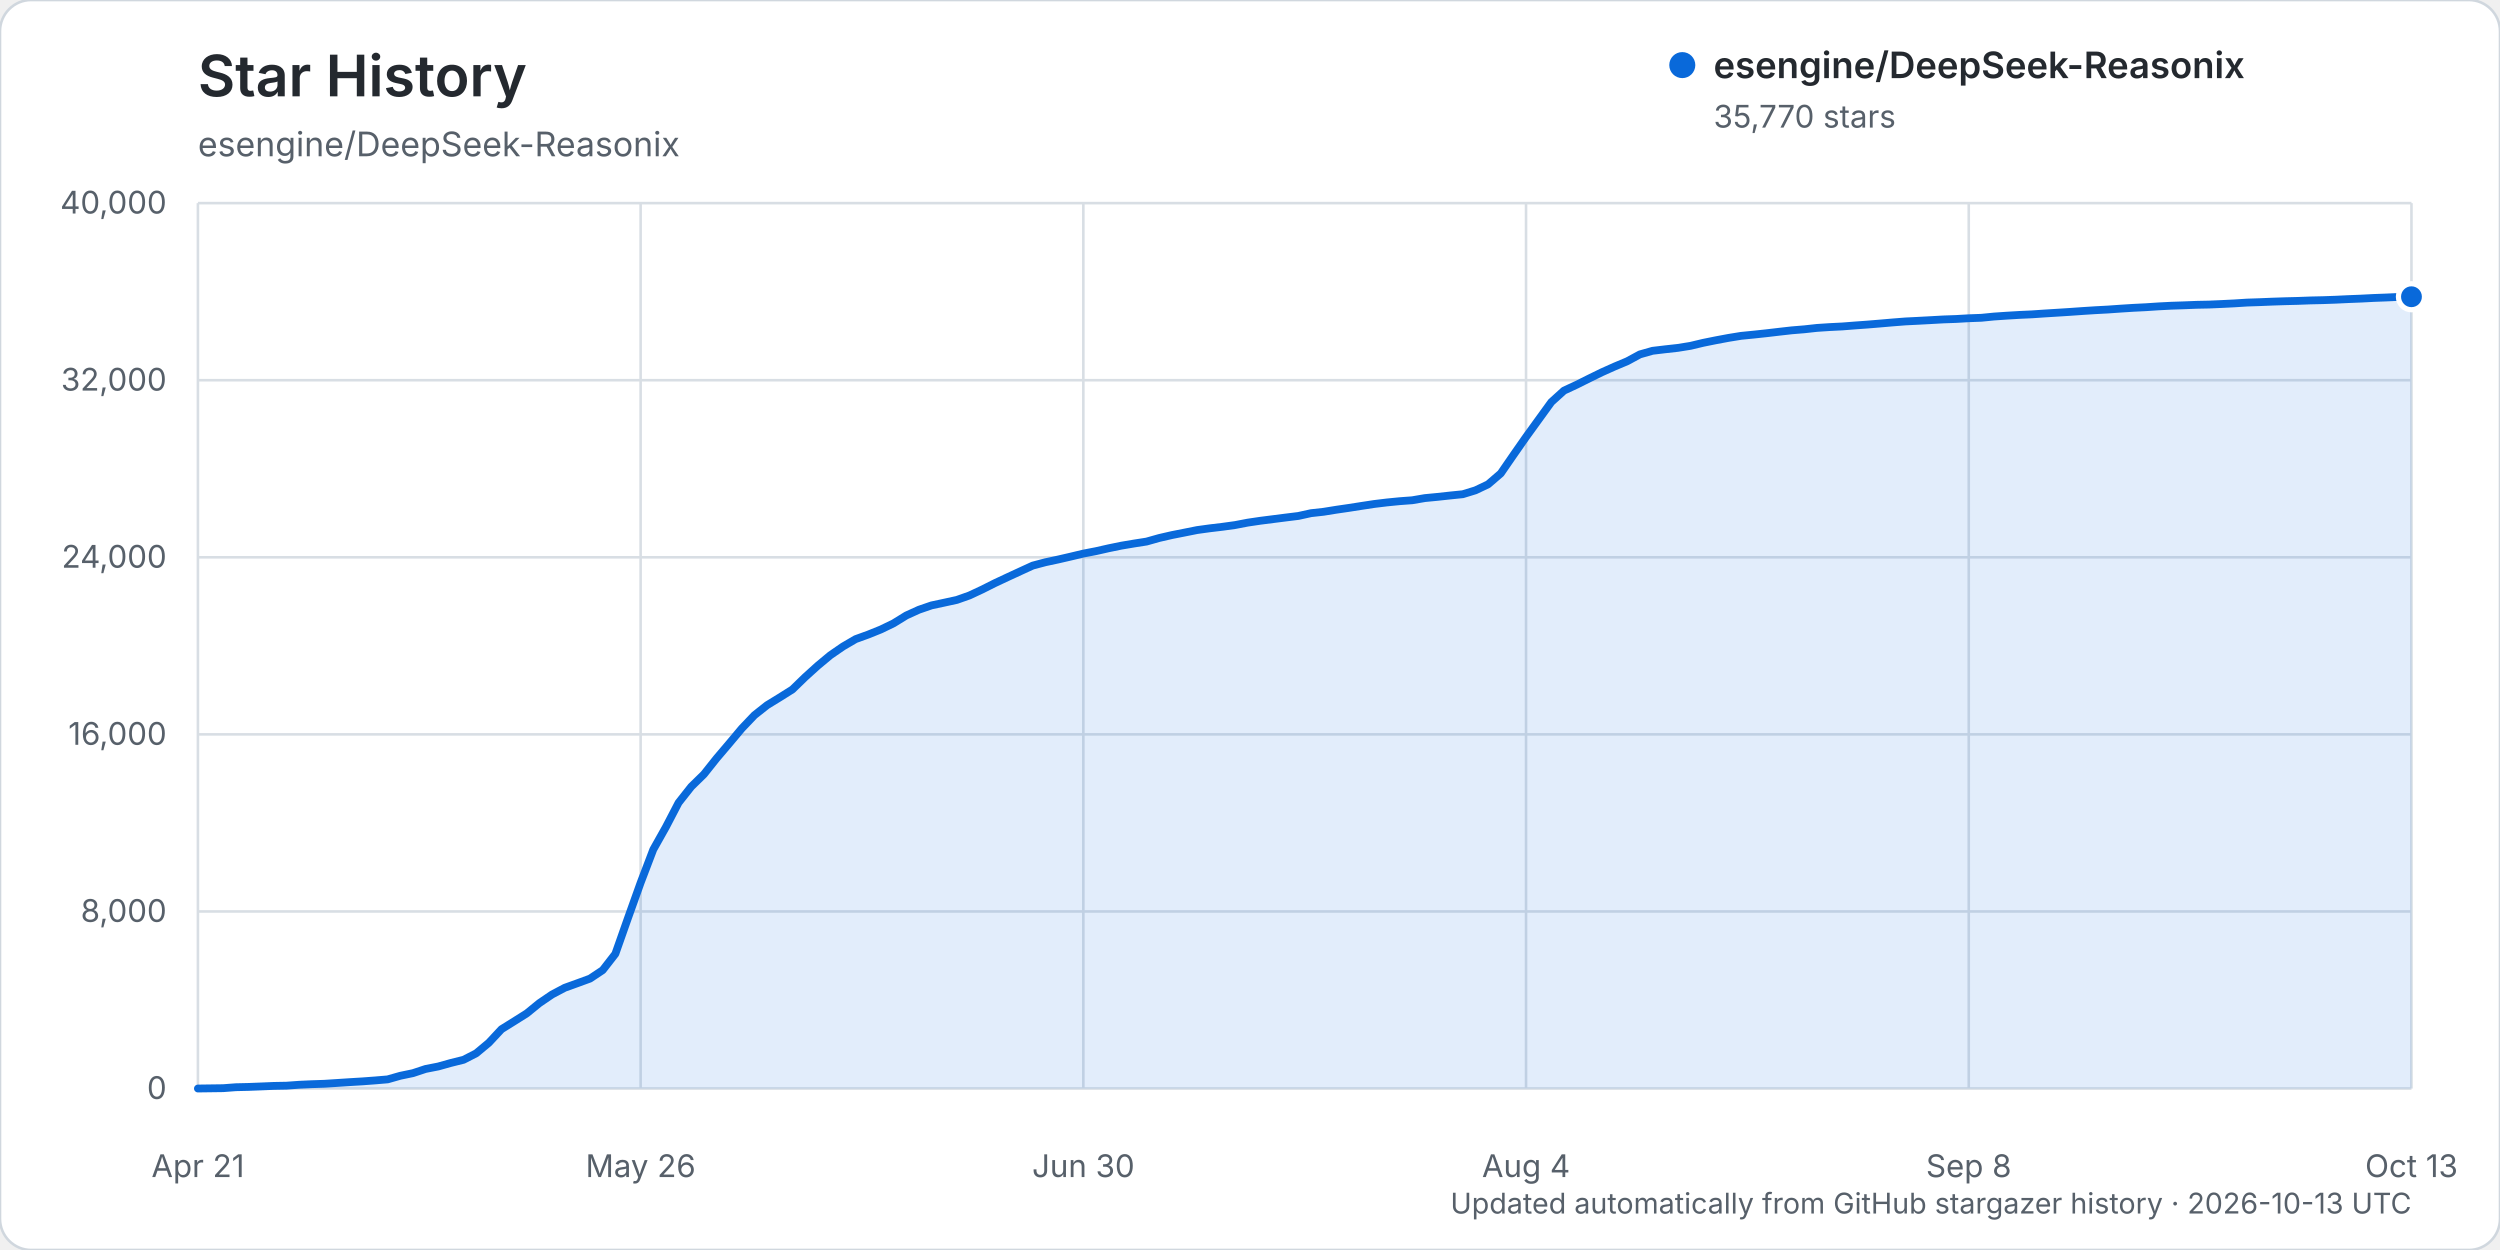
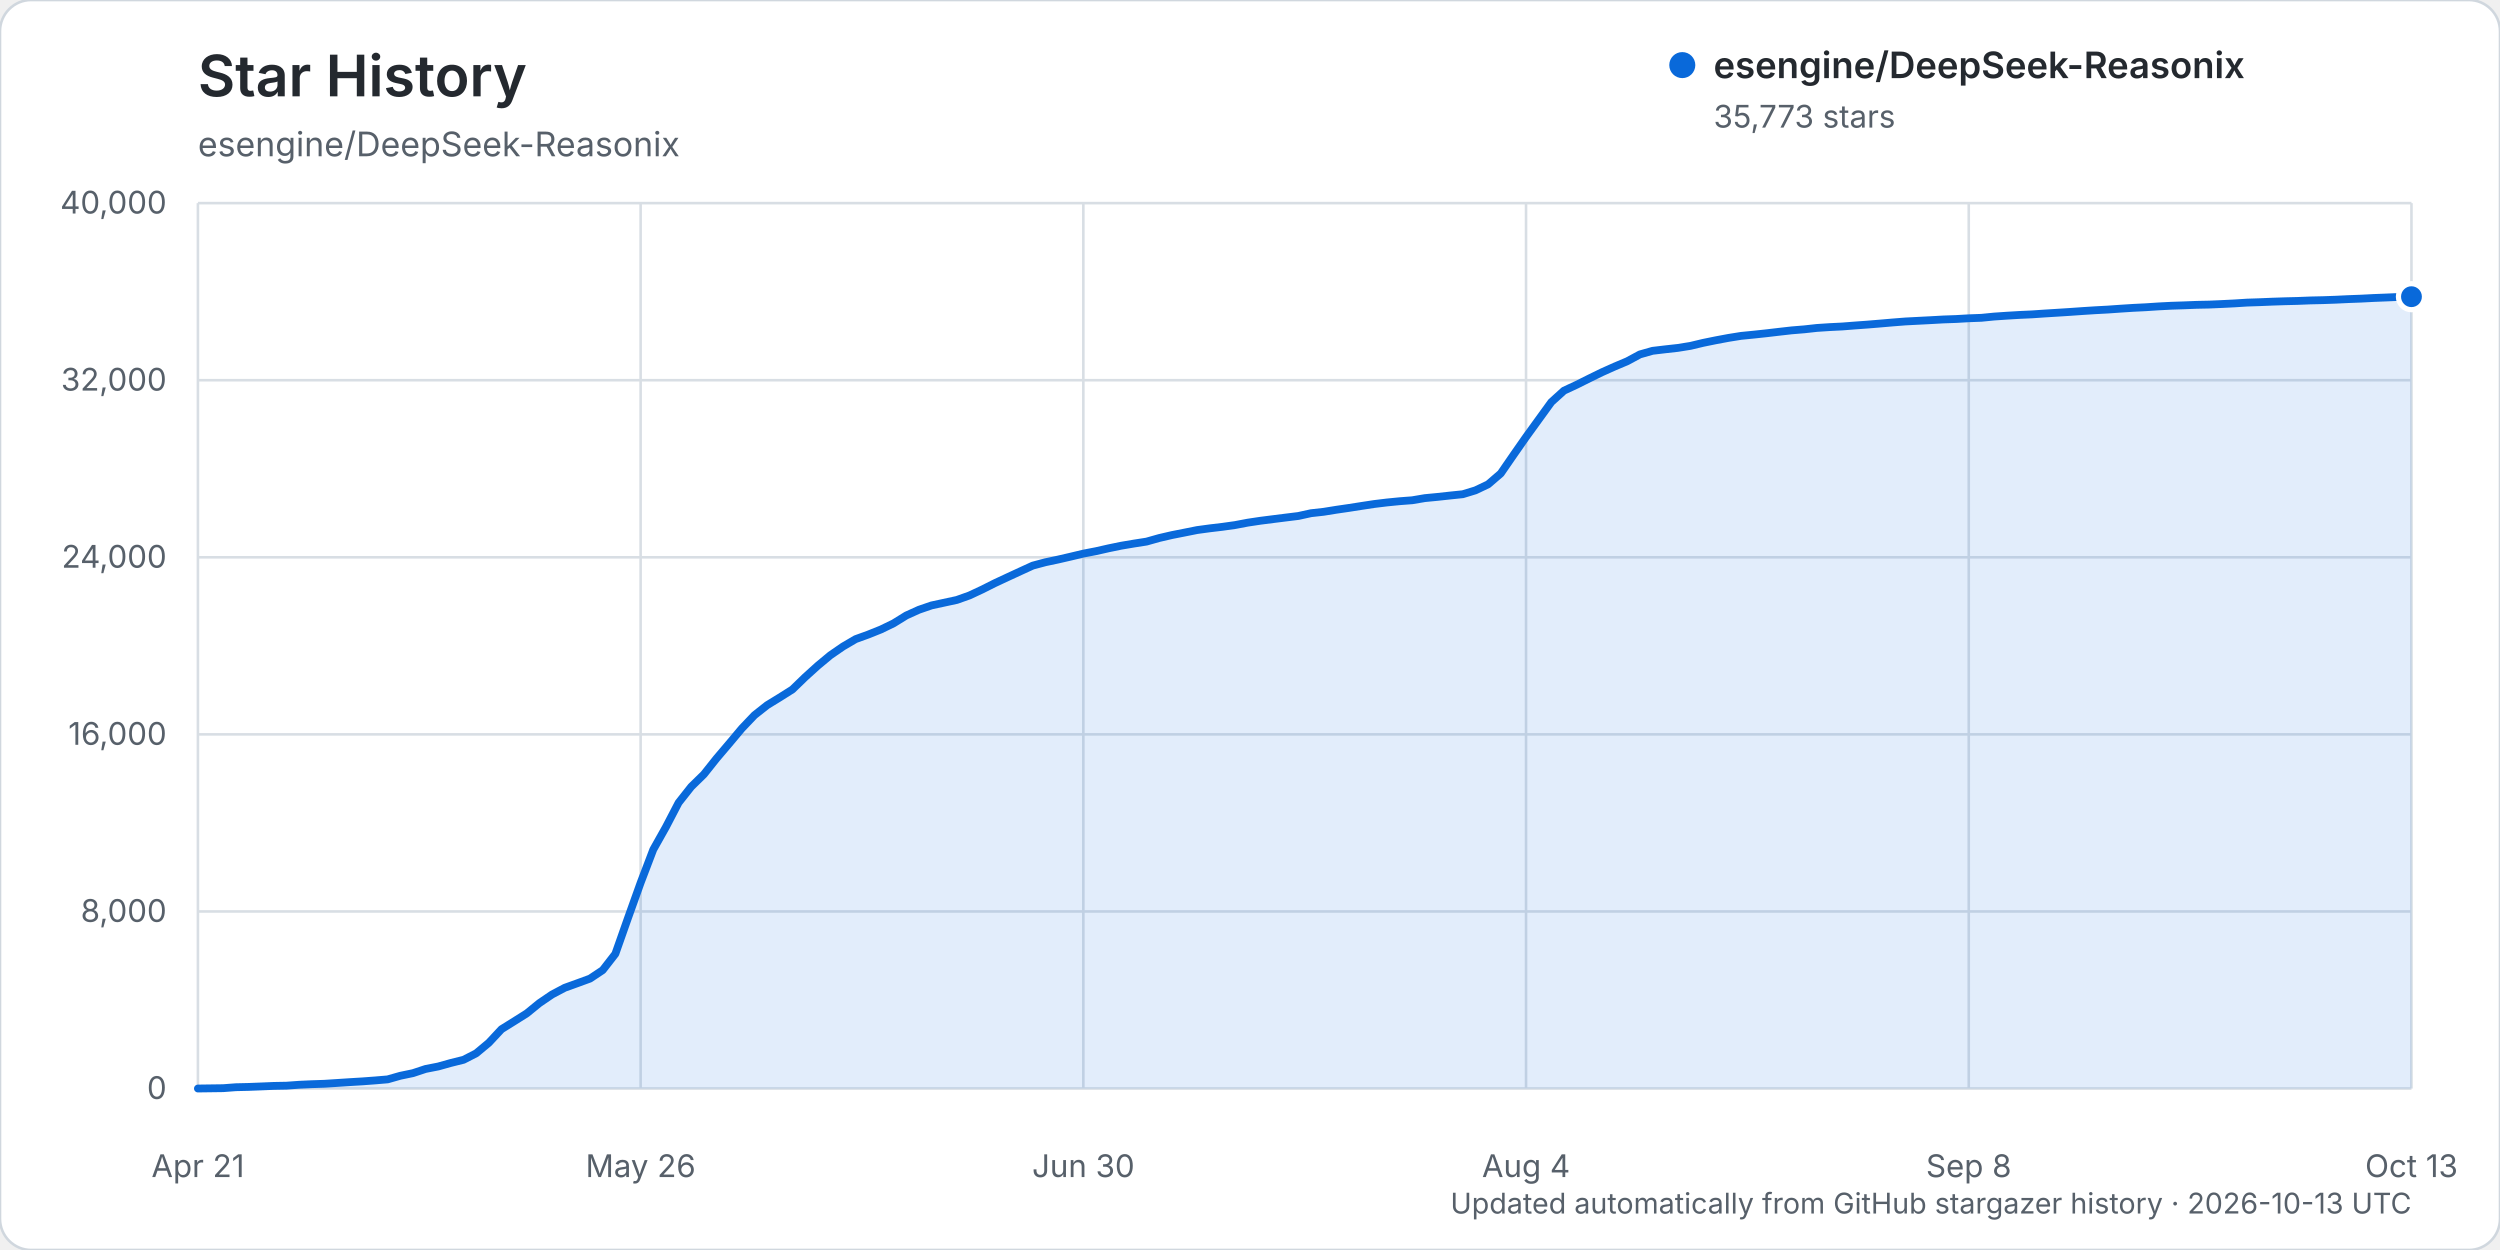
<svg xmlns="http://www.w3.org/2000/svg" width="960" height="480" viewBox="0 0 960 480" role="img" aria-labelledby="title description">
  <rect width="960" height="480" rx="12" fill="#ffffff" stroke="#d0d7de" />
  <text x="76" y="37" fill="#24292f" font-family="-apple-system, BlinkMacSystemFont, 'Segoe UI', sans-serif" font-size="22" font-weight="600">Star History</text>
  <text x="76" y="60" fill="#57606a" font-family="-apple-system, BlinkMacSystemFont, 'Segoe UI', sans-serif" font-size="13">esengine/DeepSeek-Reasonix</text>
  <g font-family="-apple-system, BlinkMacSystemFont, 'Segoe UI', sans-serif">
    <line x1="76" y1="418.00" x2="926" y2="418.00" stroke="#d8dee4" stroke-width="1" />
    <text x="64" y="422.00" text-anchor="end" fill="#57606a" font-size="12">0</text>
    <line x1="76" y1="350.00" x2="926" y2="350.00" stroke="#d8dee4" stroke-width="1" />
    <text x="64" y="354.00" text-anchor="end" fill="#57606a" font-size="12">8,000</text>
    <line x1="76" y1="282.00" x2="926" y2="282.00" stroke="#d8dee4" stroke-width="1" />
    <text x="64" y="286.00" text-anchor="end" fill="#57606a" font-size="12">16,000</text>
    <line x1="76" y1="214.00" x2="926" y2="214.00" stroke="#d8dee4" stroke-width="1" />
    <text x="64" y="218.00" text-anchor="end" fill="#57606a" font-size="12">24,000</text>
    <line x1="76" y1="146.00" x2="926" y2="146.00" stroke="#d8dee4" stroke-width="1" />
    <text x="64" y="150.00" text-anchor="end" fill="#57606a" font-size="12">32,000</text>
    <line x1="76" y1="78.00" x2="926" y2="78.00" stroke="#d8dee4" stroke-width="1" />
    <text x="64" y="82.00" text-anchor="end" fill="#57606a" font-size="12">40,000</text>
    <line x1="76.00" y1="78" x2="76.00" y2="418" stroke="#d8dee4" stroke-width="1" />
    <text x="76.00" y="452" text-anchor="middle" fill="#57606a" font-size="12">Apr 21</text>
    <line x1="246.00" y1="78" x2="246.00" y2="418" stroke="#d8dee4" stroke-width="1" />
    <text x="246.00" y="452" text-anchor="middle" fill="#57606a" font-size="12">May 26</text>
    <line x1="416.00" y1="78" x2="416.00" y2="418" stroke="#d8dee4" stroke-width="1" />
    <text x="416.00" y="452" text-anchor="middle" fill="#57606a" font-size="12">Jun 30</text>
    <line x1="586.00" y1="78" x2="586.00" y2="418" stroke="#d8dee4" stroke-width="1" />
    <text x="586.00" y="452" text-anchor="middle" fill="#57606a" font-size="12">Aug 4</text>
    <line x1="756.00" y1="78" x2="756.00" y2="418" stroke="#d8dee4" stroke-width="1" />
    <text x="756.00" y="452" text-anchor="middle" fill="#57606a" font-size="12">Sep 8</text>
    <line x1="926.00" y1="78" x2="926.00" y2="418" stroke="#d8dee4" stroke-width="1" />
    <text x="926.00" y="452" text-anchor="middle" fill="#57606a" font-size="12">Oct 13</text>
-     <path d="M76.00,417.99 L85.71,417.86 L90.57,417.49 L95.43,417.38 L100.29,417.19 L105.14,416.99 L110.00,416.90 L114.86,416.55 L119.71,416.33 L124.57,416.17 L129.43,415.86 L134.29,415.54 L139.14,415.25 L144.00,414.89 L148.86,414.48 L153.71,413.10 L158.57,412.09 L163.43,410.48 L168.29,409.53 L173.14,408.17 L178.00,406.96 L182.86,404.47 L187.71,400.43 L192.57,395.22 L197.43,392.19 L202.29,389.13 L207.14,385.18 L212.00,381.88 L216.86,379.31 L221.71,377.56 L226.57,375.78 L231.43,372.54 L236.29,366.29 L241.14,352.54 L246.00,338.97 L250.86,326.22 L255.71,317.58 L260.57,308.25 L265.43,302.09 L270.29,297.34 L275.14,291.24 L280.00,285.52 L284.86,279.72 L289.71,274.63 L294.57,270.79 L299.43,267.81 L304.29,264.75 L309.14,260.04 L314.00,255.64 L318.86,251.60 L323.71,248.26 L328.57,245.42 L333.43,243.66 L338.29,241.70 L343.14,239.35 L348.00,236.35 L352.86,234.14 L357.71,232.47 L362.57,231.43 L367.43,230.37 L372.29,228.65 L377.14,226.38 L382.00,223.94 L386.86,221.66 L391.71,219.42 L396.57,217.19 L401.43,215.90 L406.29,214.86 L411.14,213.74 L416.00,212.58 L420.86,211.64 L425.71,210.54 L430.57,209.54 L435.43,208.72 L440.29,207.96 L445.14,206.59 L450.00,205.47 L454.86,204.51 L459.71,203.54 L464.57,202.87 L469.43,202.29 L474.29,201.62 L479.14,200.69 L484.00,199.97 L488.86,199.35 L493.71,198.73 L498.57,198.13 L503.43,197.06 L508.29,196.52 L513.14,195.74 L518.00,195.03 L522.86,194.27 L527.71,193.53 L532.57,192.94 L537.43,192.46 L542.29,192.10 L547.14,191.27 L552.00,190.80 L556.86,190.27 L561.71,189.78 L566.57,188.29 L571.43,185.98 L576.29,181.80 L581.14,174.76 L586.00,167.80 L590.86,161.09 L595.71,154.40 L600.57,150.00 L605.43,147.74 L610.29,145.31 L615.14,142.94 L620.00,140.76 L624.86,138.72 L629.71,136.09 L634.57,134.71 L639.43,134.13 L644.29,133.59 L649.14,132.81 L654.00,131.65 L658.86,130.67 L663.71,129.76 L668.57,128.97 L673.43,128.49 L678.29,127.97 L683.14,127.40 L688.00,126.85 L692.86,126.45 L697.71,125.92 L702.57,125.60 L707.43,125.36 L712.29,124.98 L717.14,124.63 L722.00,124.23 L726.86,123.81 L731.71,123.43 L736.57,123.19 L741.43,122.93 L746.29,122.66 L751.14,122.49 L756.00,122.21 L760.86,122.03 L765.71,121.55 L770.57,121.22 L775.43,120.93 L780.29,120.71 L785.14,120.38 L790.00,120.08 L794.86,119.77 L799.71,119.43 L804.57,119.12 L809.43,118.86 L814.29,118.52 L819.14,118.21 L824.00,117.97 L828.86,117.65 L833.71,117.40 L838.57,117.24 L843.43,117.05 L848.29,116.95 L853.14,116.74 L858.00,116.50 L862.86,116.19 L867.71,116.03 L872.57,115.83 L877.43,115.67 L882.29,115.55 L887.14,115.37 L892.00,115.26 L896.86,115.09 L901.71,114.86 L906.57,114.67 L911.43,114.42 L916.29,114.24 L921.14,114.02 L926.00,113.95 L926.00,418.00 L76.00,418.00 Z" fill="#0969da" opacity="0.12" />
-     <path d="M76.00,417.99 L85.71,417.86 L90.57,417.49 L95.43,417.38 L100.29,417.19 L105.14,416.99 L110.00,416.90 L114.86,416.55 L119.71,416.33 L124.57,416.17 L129.43,415.86 L134.29,415.54 L139.14,415.25 L144.00,414.89 L148.86,414.48 L153.71,413.10 L158.57,412.09 L163.43,410.48 L168.29,409.53 L173.14,408.17 L178.00,406.96 L182.86,404.47 L187.71,400.43 L192.57,395.22 L197.43,392.19 L202.29,389.13 L207.14,385.18 L212.00,381.88 L216.86,379.31 L221.71,377.56 L226.57,375.78 L231.43,372.54 L236.29,366.29 L241.14,352.54 L246.00,338.97 L250.86,326.22 L255.71,317.58 L260.57,308.25 L265.43,302.09 L270.29,297.34 L275.14,291.24 L280.00,285.52 L284.86,279.72 L289.71,274.63 L294.57,270.79 L299.43,267.81 L304.29,264.75 L309.14,260.04 L314.00,255.64 L318.86,251.60 L323.71,248.26 L328.57,245.42 L333.43,243.66 L338.29,241.70 L343.14,239.35 L348.00,236.35 L352.86,234.14 L357.71,232.47 L362.57,231.43 L367.43,230.37 L372.29,228.65 L377.14,226.38 L382.00,223.94 L386.86,221.66 L391.71,219.42 L396.57,217.19 L401.43,215.90 L406.29,214.86 L411.14,213.74 L416.00,212.58 L420.86,211.64 L425.71,210.54 L430.57,209.54 L435.43,208.72 L440.29,207.96 L445.14,206.59 L450.00,205.47 L454.86,204.51 L459.71,203.54 L464.57,202.87 L469.43,202.29 L474.29,201.62 L479.14,200.69 L484.00,199.97 L488.86,199.35 L493.71,198.73 L498.57,198.13 L503.43,197.06 L508.29,196.52 L513.14,195.74 L518.00,195.03 L522.86,194.27 L527.71,193.53 L532.57,192.94 L537.43,192.46 L542.29,192.10 L547.14,191.27 L552.00,190.80 L556.86,190.27 L561.71,189.78 L566.57,188.29 L571.43,185.98 L576.29,181.80 L581.14,174.76 L586.00,167.80 L590.86,161.09 L595.71,154.40 L600.57,150.00 L605.43,147.74 L610.29,145.31 L615.14,142.94 L620.00,140.76 L624.86,138.72 L629.71,136.09 L634.57,134.71 L639.43,134.13 L644.29,133.59 L649.14,132.81 L654.00,131.65 L658.86,130.67 L663.71,129.76 L668.57,128.97 L673.43,128.49 L678.29,127.97 L683.14,127.40 L688.00,126.85 L692.86,126.45 L697.71,125.92 L702.57,125.60 L707.43,125.36 L712.29,124.98 L717.14,124.63 L722.00,124.23 L726.86,123.81 L731.71,123.43 L736.57,123.19 L741.43,122.93 L746.29,122.66 L751.14,122.49 L756.00,122.21 L760.86,122.03 L765.71,121.55 L770.57,121.22 L775.43,120.93 L780.29,120.71 L785.14,120.38 L790.00,120.08 L794.86,119.77 L799.71,119.43 L804.57,119.12 L809.43,118.86 L814.29,118.52 L819.14,118.21 L824.00,117.97 L828.86,117.65 L833.71,117.40 L838.57,117.24 L843.43,117.05 L848.29,116.95 L853.14,116.74 L858.00,116.50 L862.86,116.19 L867.71,116.03 L872.57,115.83 L877.43,115.67 L882.29,115.55 L887.14,115.37 L892.00,115.26 L896.86,115.09 L901.71,114.86 L906.57,114.67 L911.43,114.42 L916.29,114.24 L921.14,114.02 L926.00,113.95" fill="none" stroke="#0969da" stroke-width="3" stroke-linecap="round" stroke-linejoin="round" />
-     <circle cx="926.00" cy="113.95" r="5" fill="#0969da" stroke="#ffffff" stroke-width="2" />
+     <path d="M76.00,417.99 L85.71,417.86 L90.57,417.49 L95.43,417.38 L100.29,417.19 L105.14,416.99 L110.00,416.90 L114.86,416.55 L119.71,416.33 L124.57,416.17 L129.43,415.86 L134.29,415.54 L139.14,415.25 L144.00,414.89 L148.86,414.48 L153.71,413.10 L158.57,412.09 L163.43,410.48 L168.29,409.53 L173.14,408.17 L178.00,406.96 L182.86,404.47 L187.71,400.43 L192.57,395.22 L197.43,392.19 L202.29,389.13 L207.14,385.18 L212.00,381.88 L216.86,379.31 L221.71,377.56 L226.57,375.78 L231.43,372.54 L236.29,366.29 L241.14,352.54 L246.00,338.98 L250.86,326.23 L255.71,317.59 L260.57,308.26 L265.43,302.10 L270.29,297.35 L275.14,291.25 L280.00,285.53 L284.86,279.73 L289.71,274.64 L294.57,270.80 L299.43,267.82 L304.29,264.75 L309.14,260.05 L314.00,255.65 L318.86,251.61 L323.71,248.27 L328.57,245.42 L333.43,243.66 L338.29,241.71 L343.14,239.36 L348.00,236.35 L352.86,234.15 L357.71,232.48 L362.57,231.43 L367.43,230.38 L372.29,228.65 L377.14,226.38 L382.00,223.94 L386.86,221.67 L391.71,219.43 L396.57,217.20 L401.43,215.90 L406.29,214.87 L411.14,213.75 L416.00,212.59 L420.86,211.65 L425.71,210.55 L430.57,209.55 L435.43,208.73 L440.29,207.97 L445.14,206.60 L450.00,205.47 L454.86,204.51 L459.71,203.54 L464.57,202.88 L469.43,202.30 L474.29,201.62 L479.14,200.70 L484.00,199.97 L488.86,199.35 L493.71,198.74 L498.57,198.14 L503.43,197.07 L508.29,196.53 L513.14,195.75 L518.00,195.04 L522.86,194.28 L527.71,193.54 L532.57,192.95 L537.43,192.47 L542.29,192.10 L547.14,191.28 L552.00,190.81 L556.86,190.28 L561.71,189.78 L566.57,188.30 L571.43,185.99 L576.29,181.81 L581.14,174.77 L586.00,167.81 L590.86,161.10 L595.71,154.41 L600.57,150.01 L605.43,147.75 L610.29,145.32 L615.14,142.95 L620.00,140.77 L624.86,138.72 L629.71,136.10 L634.57,134.72 L639.43,134.14 L644.29,133.60 L649.14,132.82 L654.00,131.66 L658.86,130.67 L663.71,129.76 L668.57,128.98 L673.43,128.50 L678.29,127.98 L683.14,127.41 L688.00,126.86 L692.86,126.46 L697.71,125.93 L702.57,125.61 L707.43,125.37 L712.29,124.99 L717.14,124.64 L722.00,124.24 L726.86,123.82 L731.71,123.44 L736.57,123.19 L741.43,122.94 L746.29,122.67 L751.14,122.50 L756.00,122.22 L760.86,122.04 L765.71,121.56 L770.57,121.23 L775.43,120.94 L780.29,120.72 L785.14,120.39 L790.00,120.09 L794.86,119.78 L799.71,119.44 L804.57,119.13 L809.43,118.87 L814.29,118.53 L819.14,118.22 L824.00,117.98 L828.86,117.66 L833.71,117.41 L838.57,117.25 L843.43,117.06 L848.29,116.96 L853.14,116.75 L858.00,116.51 L862.86,116.20 L867.71,116.04 L872.57,115.84 L877.43,115.68 L882.29,115.56 L887.14,115.37 L892.00,115.26 L896.86,115.09 L901.71,114.86 L906.57,114.68 L911.43,114.43 L916.29,114.24 L921.14,114.03 L926.00,113.93 L926.00,418.00 L76.00,418.00 Z" fill="#0969da" opacity="0.12" />
+     <path d="M76.00,417.99 L85.71,417.86 L90.57,417.49 L95.43,417.38 L100.29,417.19 L105.14,416.99 L110.00,416.90 L114.86,416.55 L119.71,416.33 L124.57,416.17 L129.43,415.86 L134.29,415.54 L139.14,415.25 L144.00,414.89 L148.86,414.48 L153.71,413.10 L158.57,412.09 L163.43,410.48 L168.29,409.53 L173.14,408.17 L178.00,406.96 L182.86,404.47 L187.71,400.43 L192.57,395.22 L197.43,392.19 L202.29,389.13 L207.14,385.18 L212.00,381.88 L216.86,379.31 L221.71,377.56 L226.57,375.78 L231.43,372.54 L236.29,366.29 L241.14,352.54 L246.00,338.98 L250.86,326.23 L255.71,317.59 L260.57,308.26 L265.43,302.10 L270.29,297.35 L275.14,291.25 L280.00,285.53 L284.86,279.73 L289.71,274.64 L294.57,270.80 L299.43,267.82 L304.29,264.75 L309.14,260.05 L314.00,255.65 L318.86,251.61 L323.71,248.27 L328.57,245.42 L333.43,243.66 L338.29,241.71 L343.14,239.36 L348.00,236.35 L352.86,234.15 L357.71,232.48 L362.57,231.43 L367.43,230.38 L372.29,228.65 L377.14,226.38 L382.00,223.94 L386.86,221.67 L391.71,219.43 L396.57,217.20 L401.43,215.90 L406.29,214.87 L411.14,213.75 L416.00,212.59 L420.86,211.65 L425.71,210.55 L430.57,209.55 L435.43,208.73 L440.29,207.97 L445.14,206.60 L450.00,205.47 L454.86,204.51 L459.71,203.54 L464.57,202.88 L469.43,202.30 L474.29,201.62 L479.14,200.70 L484.00,199.97 L488.86,199.35 L493.71,198.74 L498.57,198.14 L503.43,197.07 L508.29,196.53 L513.14,195.75 L518.00,195.04 L522.86,194.28 L527.71,193.54 L532.57,192.95 L537.43,192.47 L542.29,192.10 L547.14,191.28 L552.00,190.81 L556.86,190.28 L561.71,189.78 L566.57,188.30 L571.43,185.99 L576.29,181.81 L581.14,174.77 L586.00,167.81 L590.86,161.10 L595.71,154.41 L600.57,150.01 L605.43,147.75 L610.29,145.32 L615.14,142.95 L620.00,140.77 L624.86,138.72 L629.71,136.10 L634.57,134.72 L639.43,134.14 L644.29,133.60 L649.14,132.82 L654.00,131.66 L658.86,130.67 L663.71,129.76 L668.57,128.98 L673.43,128.50 L678.29,127.98 L683.14,127.41 L688.00,126.86 L692.86,126.46 L697.71,125.93 L702.57,125.61 L707.43,125.37 L712.29,124.99 L717.14,124.64 L722.00,124.24 L726.86,123.82 L731.71,123.44 L736.57,123.19 L741.43,122.94 L746.29,122.67 L751.14,122.50 L756.00,122.22 L760.86,122.04 L765.71,121.56 L770.57,121.23 L775.43,120.94 L780.29,120.72 L785.14,120.39 L790.00,120.09 L794.86,119.78 L799.71,119.44 L804.57,119.13 L809.43,118.87 L814.29,118.53 L819.14,118.22 L824.00,117.98 L828.86,117.66 L833.71,117.41 L838.57,117.25 L843.43,117.06 L848.29,116.96 L853.14,116.75 L858.00,116.51 L862.86,116.20 L867.71,116.04 L872.57,115.84 L877.43,115.68 L882.29,115.56 L887.14,115.37 L892.00,115.26 L896.86,115.09 L901.71,114.86 L906.57,114.68 L911.43,114.43 L916.29,114.24 L921.14,114.03 L926.00,113.93" fill="none" stroke="#0969da" stroke-width="3" stroke-linecap="round" stroke-linejoin="round" />
+     <circle cx="926.00" cy="113.93" r="5" fill="#0969da" stroke="#ffffff" stroke-width="2" />
    <g transform="translate(646, 25)">
      <circle cx="0" cy="0" r="5" fill="#0969da" />
      <text x="12" y="5" fill="#24292f" font-size="14" font-weight="600">esengine/DeepSeek-Reasonix</text>
-       <text x="12" y="24" fill="#57606a" font-size="12">35,770 stars</text>
+       <text x="12" y="24" fill="#57606a" font-size="12">35,773 stars</text>
    </g>
    <text x="926" y="466" text-anchor="end" fill="#57606a" font-size="11">Updated automatically from GitHub stargazer history · 2026-10-13 UTC</text>
  </g>
</svg>
